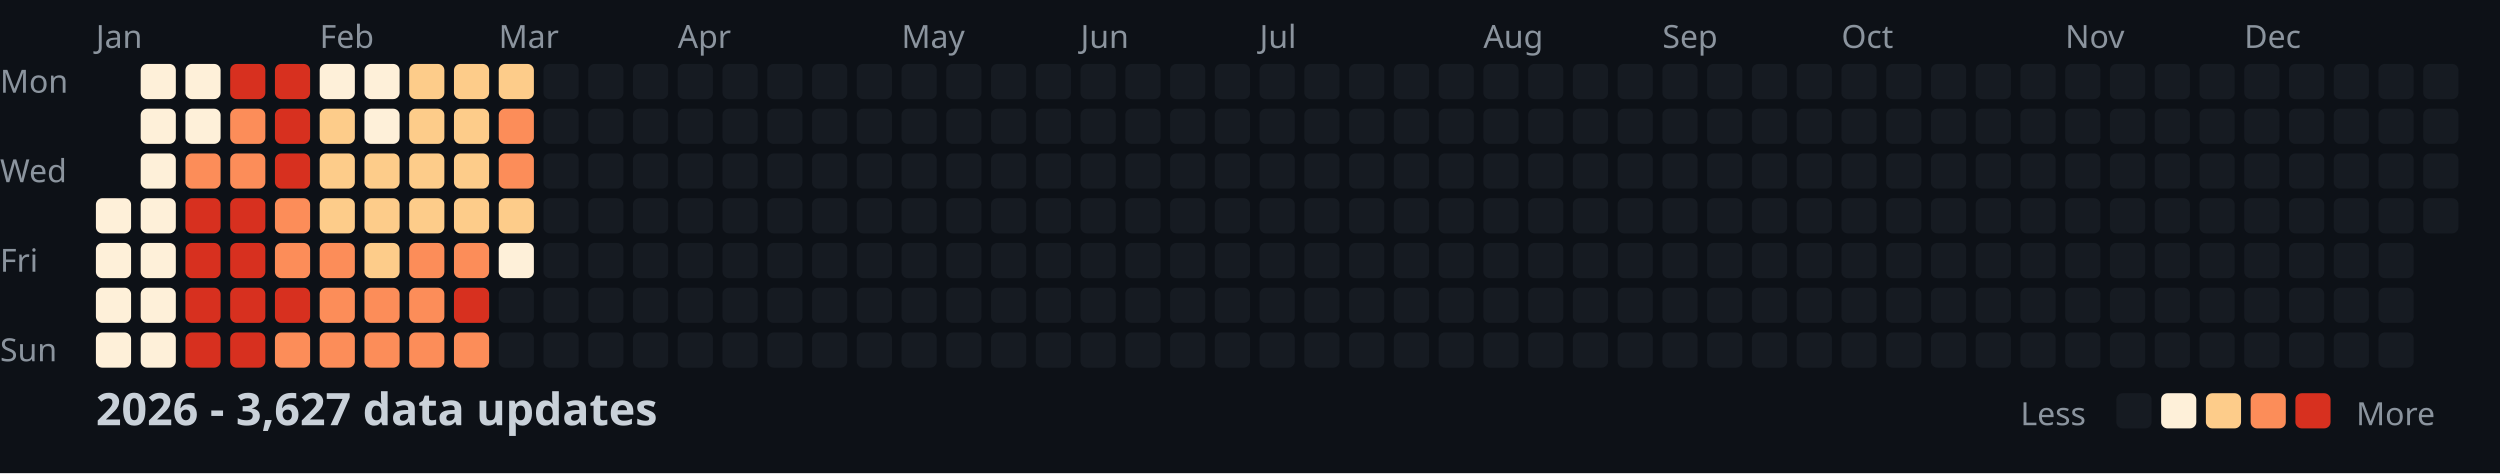
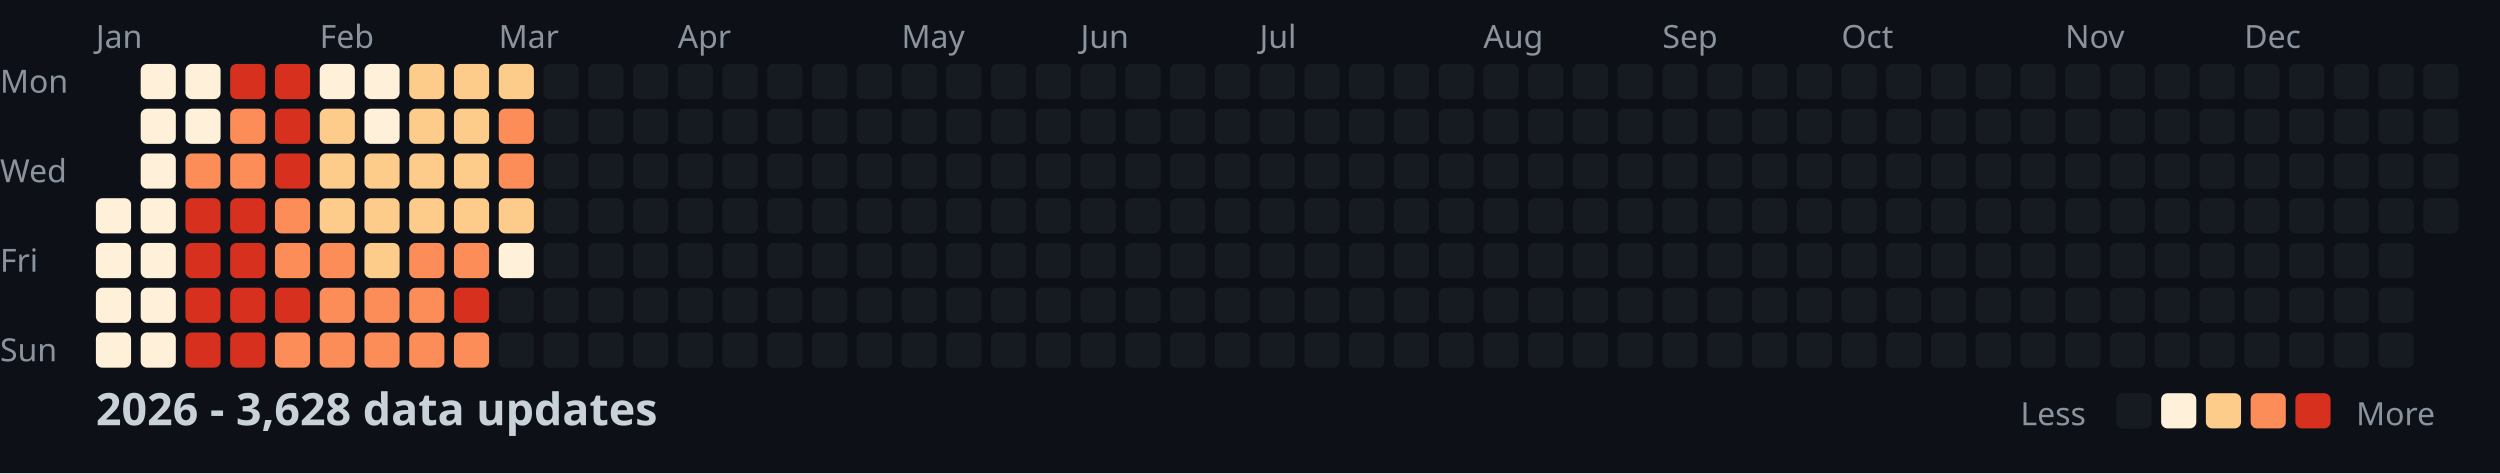
<svg xmlns="http://www.w3.org/2000/svg" width="782" height="148">
  <style>
    .month { font: 10px sans-serif; fill: #8b949e; }
    .day { font: 10px sans-serif; fill: #8b949e; }
    .title { font: bold 14px sans-serif; fill: #c9d1d9; }
    .legend { font: 10px sans-serif; fill: #8b949e; }
  </style>
  <rect width="100%" height="100%" fill="#0d1117" />
  <text x="0" y="29" class="day">Mon</text>
  <text x="0" y="57" class="day">Wed</text>
  <text x="0" y="85" class="day">Fri</text>
  <text x="0" y="113" class="day">Sun</text>
  <text x="30" y="15" class="month">Jan</text>
  <text x="100" y="15" class="month">Feb</text>
  <text x="156" y="15" class="month">Mar</text>
  <text x="212" y="15" class="month">Apr</text>
  <text x="282" y="15" class="month">May</text>
  <text x="338" y="15" class="month">Jun</text>
  <text x="394" y="15" class="month">Jul</text>
  <text x="464" y="15" class="month">Aug</text>
  <text x="520" y="15" class="month">Sep</text>
  <text x="576" y="15" class="month">Oct</text>
  <text x="646" y="15" class="month">Nov</text>
  <text x="702" y="15" class="month">Dec</text>
  <rect x="30" y="62" width="11" height="11" fill="#fef0d9" rx="2" />
  <rect x="30" y="76" width="11" height="11" fill="#fef0d9" rx="2" />
  <rect x="30" y="90" width="11" height="11" fill="#fef0d9" rx="2" />
  <rect x="30" y="104" width="11" height="11" fill="#fef0d9" rx="2" />
  <rect x="44" y="20" width="11" height="11" fill="#fef0d9" rx="2" />
  <rect x="44" y="34" width="11" height="11" fill="#fef0d9" rx="2" />
  <rect x="44" y="48" width="11" height="11" fill="#fef0d9" rx="2" />
  <rect x="44" y="62" width="11" height="11" fill="#fef0d9" rx="2" />
  <rect x="44" y="76" width="11" height="11" fill="#fef0d9" rx="2" />
  <rect x="44" y="90" width="11" height="11" fill="#fef0d9" rx="2" />
  <rect x="44" y="104" width="11" height="11" fill="#fef0d9" rx="2" />
  <rect x="58" y="20" width="11" height="11" fill="#fef0d9" rx="2" />
  <rect x="58" y="34" width="11" height="11" fill="#fef0d9" rx="2" />
  <rect x="58" y="48" width="11" height="11" fill="#fc8d59" rx="2" />
  <rect x="58" y="62" width="11" height="11" fill="#d7301f" rx="2" />
  <rect x="58" y="76" width="11" height="11" fill="#d7301f" rx="2" />
  <rect x="58" y="90" width="11" height="11" fill="#d7301f" rx="2" />
  <rect x="58" y="104" width="11" height="11" fill="#d7301f" rx="2" />
  <rect x="72" y="20" width="11" height="11" fill="#d7301f" rx="2" />
  <rect x="72" y="34" width="11" height="11" fill="#fc8d59" rx="2" />
  <rect x="72" y="48" width="11" height="11" fill="#fc8d59" rx="2" />
  <rect x="72" y="62" width="11" height="11" fill="#d7301f" rx="2" />
  <rect x="72" y="76" width="11" height="11" fill="#d7301f" rx="2" />
  <rect x="72" y="90" width="11" height="11" fill="#d7301f" rx="2" />
  <rect x="72" y="104" width="11" height="11" fill="#d7301f" rx="2" />
  <rect x="86" y="20" width="11" height="11" fill="#d7301f" rx="2" />
  <rect x="86" y="34" width="11" height="11" fill="#d7301f" rx="2" />
  <rect x="86" y="48" width="11" height="11" fill="#d7301f" rx="2" />
  <rect x="86" y="62" width="11" height="11" fill="#fc8d59" rx="2" />
  <rect x="86" y="76" width="11" height="11" fill="#fc8d59" rx="2" />
  <rect x="86" y="90" width="11" height="11" fill="#d7301f" rx="2" />
  <rect x="86" y="104" width="11" height="11" fill="#fc8d59" rx="2" />
  <rect x="100" y="20" width="11" height="11" fill="#fef0d9" rx="2" />
  <rect x="100" y="34" width="11" height="11" fill="#fdcc8a" rx="2" />
  <rect x="100" y="48" width="11" height="11" fill="#fdcc8a" rx="2" />
  <rect x="100" y="62" width="11" height="11" fill="#fdcc8a" rx="2" />
  <rect x="100" y="76" width="11" height="11" fill="#fc8d59" rx="2" />
  <rect x="100" y="90" width="11" height="11" fill="#fc8d59" rx="2" />
  <rect x="100" y="104" width="11" height="11" fill="#fc8d59" rx="2" />
  <rect x="114" y="20" width="11" height="11" fill="#fef0d9" rx="2" />
  <rect x="114" y="34" width="11" height="11" fill="#fef0d9" rx="2" />
  <rect x="114" y="48" width="11" height="11" fill="#fdcc8a" rx="2" />
  <rect x="114" y="62" width="11" height="11" fill="#fdcc8a" rx="2" />
  <rect x="114" y="76" width="11" height="11" fill="#fdcc8a" rx="2" />
  <rect x="114" y="90" width="11" height="11" fill="#fc8d59" rx="2" />
  <rect x="114" y="104" width="11" height="11" fill="#fc8d59" rx="2" />
  <rect x="128" y="20" width="11" height="11" fill="#fdcc8a" rx="2" />
  <rect x="128" y="34" width="11" height="11" fill="#fdcc8a" rx="2" />
  <rect x="128" y="48" width="11" height="11" fill="#fdcc8a" rx="2" />
  <rect x="128" y="62" width="11" height="11" fill="#fdcc8a" rx="2" />
  <rect x="128" y="76" width="11" height="11" fill="#fc8d59" rx="2" />
  <rect x="128" y="90" width="11" height="11" fill="#fc8d59" rx="2" />
  <rect x="128" y="104" width="11" height="11" fill="#fc8d59" rx="2" />
  <rect x="142" y="20" width="11" height="11" fill="#fdcc8a" rx="2" />
  <rect x="142" y="34" width="11" height="11" fill="#fdcc8a" rx="2" />
  <rect x="142" y="48" width="11" height="11" fill="#fdcc8a" rx="2" />
  <rect x="142" y="62" width="11" height="11" fill="#fdcc8a" rx="2" />
  <rect x="142" y="76" width="11" height="11" fill="#fc8d59" rx="2" />
  <rect x="142" y="90" width="11" height="11" fill="#d7301f" rx="2" />
  <rect x="142" y="104" width="11" height="11" fill="#fc8d59" rx="2" />
  <rect x="156" y="20" width="11" height="11" fill="#fdcc8a" rx="2" />
  <rect x="156" y="34" width="11" height="11" fill="#fc8d59" rx="2" />
  <rect x="156" y="48" width="11" height="11" fill="#fc8d59" rx="2" />
  <rect x="156" y="62" width="11" height="11" fill="#fdcc8a" rx="2" />
  <rect x="156" y="76" width="11" height="11" fill="#fef0d9" rx="2" />
  <rect x="156" y="90" width="11" height="11" fill="#161b22" rx="2" />
  <rect x="156" y="104" width="11" height="11" fill="#161b22" rx="2" />
  <rect x="170" y="20" width="11" height="11" fill="#161b22" rx="2" />
  <rect x="170" y="34" width="11" height="11" fill="#161b22" rx="2" />
  <rect x="170" y="48" width="11" height="11" fill="#161b22" rx="2" />
  <rect x="170" y="62" width="11" height="11" fill="#161b22" rx="2" />
  <rect x="170" y="76" width="11" height="11" fill="#161b22" rx="2" />
  <rect x="170" y="90" width="11" height="11" fill="#161b22" rx="2" />
  <rect x="170" y="104" width="11" height="11" fill="#161b22" rx="2" />
  <rect x="184" y="20" width="11" height="11" fill="#161b22" rx="2" />
  <rect x="184" y="34" width="11" height="11" fill="#161b22" rx="2" />
  <rect x="184" y="48" width="11" height="11" fill="#161b22" rx="2" />
  <rect x="184" y="62" width="11" height="11" fill="#161b22" rx="2" />
  <rect x="184" y="76" width="11" height="11" fill="#161b22" rx="2" />
  <rect x="184" y="90" width="11" height="11" fill="#161b22" rx="2" />
  <rect x="184" y="104" width="11" height="11" fill="#161b22" rx="2" />
  <rect x="198" y="20" width="11" height="11" fill="#161b22" rx="2" />
  <rect x="198" y="34" width="11" height="11" fill="#161b22" rx="2" />
  <rect x="198" y="48" width="11" height="11" fill="#161b22" rx="2" />
  <rect x="198" y="62" width="11" height="11" fill="#161b22" rx="2" />
  <rect x="198" y="76" width="11" height="11" fill="#161b22" rx="2" />
  <rect x="198" y="90" width="11" height="11" fill="#161b22" rx="2" />
  <rect x="198" y="104" width="11" height="11" fill="#161b22" rx="2" />
  <rect x="212" y="20" width="11" height="11" fill="#161b22" rx="2" />
  <rect x="212" y="34" width="11" height="11" fill="#161b22" rx="2" />
  <rect x="212" y="48" width="11" height="11" fill="#161b22" rx="2" />
  <rect x="212" y="62" width="11" height="11" fill="#161b22" rx="2" />
  <rect x="212" y="76" width="11" height="11" fill="#161b22" rx="2" />
  <rect x="212" y="90" width="11" height="11" fill="#161b22" rx="2" />
  <rect x="212" y="104" width="11" height="11" fill="#161b22" rx="2" />
  <rect x="226" y="20" width="11" height="11" fill="#161b22" rx="2" />
  <rect x="226" y="34" width="11" height="11" fill="#161b22" rx="2" />
  <rect x="226" y="48" width="11" height="11" fill="#161b22" rx="2" />
  <rect x="226" y="62" width="11" height="11" fill="#161b22" rx="2" />
  <rect x="226" y="76" width="11" height="11" fill="#161b22" rx="2" />
  <rect x="226" y="90" width="11" height="11" fill="#161b22" rx="2" />
  <rect x="226" y="104" width="11" height="11" fill="#161b22" rx="2" />
  <rect x="240" y="20" width="11" height="11" fill="#161b22" rx="2" />
  <rect x="240" y="34" width="11" height="11" fill="#161b22" rx="2" />
  <rect x="240" y="48" width="11" height="11" fill="#161b22" rx="2" />
  <rect x="240" y="62" width="11" height="11" fill="#161b22" rx="2" />
  <rect x="240" y="76" width="11" height="11" fill="#161b22" rx="2" />
  <rect x="240" y="90" width="11" height="11" fill="#161b22" rx="2" />
  <rect x="240" y="104" width="11" height="11" fill="#161b22" rx="2" />
  <rect x="254" y="20" width="11" height="11" fill="#161b22" rx="2" />
  <rect x="254" y="34" width="11" height="11" fill="#161b22" rx="2" />
  <rect x="254" y="48" width="11" height="11" fill="#161b22" rx="2" />
  <rect x="254" y="62" width="11" height="11" fill="#161b22" rx="2" />
  <rect x="254" y="76" width="11" height="11" fill="#161b22" rx="2" />
  <rect x="254" y="90" width="11" height="11" fill="#161b22" rx="2" />
  <rect x="254" y="104" width="11" height="11" fill="#161b22" rx="2" />
  <rect x="268" y="20" width="11" height="11" fill="#161b22" rx="2" />
  <rect x="268" y="34" width="11" height="11" fill="#161b22" rx="2" />
  <rect x="268" y="48" width="11" height="11" fill="#161b22" rx="2" />
  <rect x="268" y="62" width="11" height="11" fill="#161b22" rx="2" />
  <rect x="268" y="76" width="11" height="11" fill="#161b22" rx="2" />
  <rect x="268" y="90" width="11" height="11" fill="#161b22" rx="2" />
  <rect x="268" y="104" width="11" height="11" fill="#161b22" rx="2" />
  <rect x="282" y="20" width="11" height="11" fill="#161b22" rx="2" />
  <rect x="282" y="34" width="11" height="11" fill="#161b22" rx="2" />
  <rect x="282" y="48" width="11" height="11" fill="#161b22" rx="2" />
  <rect x="282" y="62" width="11" height="11" fill="#161b22" rx="2" />
  <rect x="282" y="76" width="11" height="11" fill="#161b22" rx="2" />
  <rect x="282" y="90" width="11" height="11" fill="#161b22" rx="2" />
  <rect x="282" y="104" width="11" height="11" fill="#161b22" rx="2" />
  <rect x="296" y="20" width="11" height="11" fill="#161b22" rx="2" />
  <rect x="296" y="34" width="11" height="11" fill="#161b22" rx="2" />
  <rect x="296" y="48" width="11" height="11" fill="#161b22" rx="2" />
  <rect x="296" y="62" width="11" height="11" fill="#161b22" rx="2" />
  <rect x="296" y="76" width="11" height="11" fill="#161b22" rx="2" />
  <rect x="296" y="90" width="11" height="11" fill="#161b22" rx="2" />
  <rect x="296" y="104" width="11" height="11" fill="#161b22" rx="2" />
  <rect x="310" y="20" width="11" height="11" fill="#161b22" rx="2" />
  <rect x="310" y="34" width="11" height="11" fill="#161b22" rx="2" />
  <rect x="310" y="48" width="11" height="11" fill="#161b22" rx="2" />
  <rect x="310" y="62" width="11" height="11" fill="#161b22" rx="2" />
  <rect x="310" y="76" width="11" height="11" fill="#161b22" rx="2" />
  <rect x="310" y="90" width="11" height="11" fill="#161b22" rx="2" />
  <rect x="310" y="104" width="11" height="11" fill="#161b22" rx="2" />
  <rect x="324" y="20" width="11" height="11" fill="#161b22" rx="2" />
  <rect x="324" y="34" width="11" height="11" fill="#161b22" rx="2" />
  <rect x="324" y="48" width="11" height="11" fill="#161b22" rx="2" />
  <rect x="324" y="62" width="11" height="11" fill="#161b22" rx="2" />
  <rect x="324" y="76" width="11" height="11" fill="#161b22" rx="2" />
  <rect x="324" y="90" width="11" height="11" fill="#161b22" rx="2" />
  <rect x="324" y="104" width="11" height="11" fill="#161b22" rx="2" />
  <rect x="338" y="20" width="11" height="11" fill="#161b22" rx="2" />
  <rect x="338" y="34" width="11" height="11" fill="#161b22" rx="2" />
  <rect x="338" y="48" width="11" height="11" fill="#161b22" rx="2" />
  <rect x="338" y="62" width="11" height="11" fill="#161b22" rx="2" />
  <rect x="338" y="76" width="11" height="11" fill="#161b22" rx="2" />
  <rect x="338" y="90" width="11" height="11" fill="#161b22" rx="2" />
  <rect x="338" y="104" width="11" height="11" fill="#161b22" rx="2" />
  <rect x="352" y="20" width="11" height="11" fill="#161b22" rx="2" />
  <rect x="352" y="34" width="11" height="11" fill="#161b22" rx="2" />
  <rect x="352" y="48" width="11" height="11" fill="#161b22" rx="2" />
  <rect x="352" y="62" width="11" height="11" fill="#161b22" rx="2" />
  <rect x="352" y="76" width="11" height="11" fill="#161b22" rx="2" />
  <rect x="352" y="90" width="11" height="11" fill="#161b22" rx="2" />
  <rect x="352" y="104" width="11" height="11" fill="#161b22" rx="2" />
  <rect x="366" y="20" width="11" height="11" fill="#161b22" rx="2" />
  <rect x="366" y="34" width="11" height="11" fill="#161b22" rx="2" />
  <rect x="366" y="48" width="11" height="11" fill="#161b22" rx="2" />
  <rect x="366" y="62" width="11" height="11" fill="#161b22" rx="2" />
  <rect x="366" y="76" width="11" height="11" fill="#161b22" rx="2" />
  <rect x="366" y="90" width="11" height="11" fill="#161b22" rx="2" />
  <rect x="366" y="104" width="11" height="11" fill="#161b22" rx="2" />
  <rect x="380" y="20" width="11" height="11" fill="#161b22" rx="2" />
  <rect x="380" y="34" width="11" height="11" fill="#161b22" rx="2" />
  <rect x="380" y="48" width="11" height="11" fill="#161b22" rx="2" />
  <rect x="380" y="62" width="11" height="11" fill="#161b22" rx="2" />
  <rect x="380" y="76" width="11" height="11" fill="#161b22" rx="2" />
  <rect x="380" y="90" width="11" height="11" fill="#161b22" rx="2" />
  <rect x="380" y="104" width="11" height="11" fill="#161b22" rx="2" />
  <rect x="394" y="20" width="11" height="11" fill="#161b22" rx="2" />
  <rect x="394" y="34" width="11" height="11" fill="#161b22" rx="2" />
  <rect x="394" y="48" width="11" height="11" fill="#161b22" rx="2" />
  <rect x="394" y="62" width="11" height="11" fill="#161b22" rx="2" />
  <rect x="394" y="76" width="11" height="11" fill="#161b22" rx="2" />
  <rect x="394" y="90" width="11" height="11" fill="#161b22" rx="2" />
  <rect x="394" y="104" width="11" height="11" fill="#161b22" rx="2" />
  <rect x="408" y="20" width="11" height="11" fill="#161b22" rx="2" />
  <rect x="408" y="34" width="11" height="11" fill="#161b22" rx="2" />
  <rect x="408" y="48" width="11" height="11" fill="#161b22" rx="2" />
  <rect x="408" y="62" width="11" height="11" fill="#161b22" rx="2" />
  <rect x="408" y="76" width="11" height="11" fill="#161b22" rx="2" />
  <rect x="408" y="90" width="11" height="11" fill="#161b22" rx="2" />
  <rect x="408" y="104" width="11" height="11" fill="#161b22" rx="2" />
  <rect x="422" y="20" width="11" height="11" fill="#161b22" rx="2" />
  <rect x="422" y="34" width="11" height="11" fill="#161b22" rx="2" />
  <rect x="422" y="48" width="11" height="11" fill="#161b22" rx="2" />
  <rect x="422" y="62" width="11" height="11" fill="#161b22" rx="2" />
  <rect x="422" y="76" width="11" height="11" fill="#161b22" rx="2" />
  <rect x="422" y="90" width="11" height="11" fill="#161b22" rx="2" />
  <rect x="422" y="104" width="11" height="11" fill="#161b22" rx="2" />
  <rect x="436" y="20" width="11" height="11" fill="#161b22" rx="2" />
  <rect x="436" y="34" width="11" height="11" fill="#161b22" rx="2" />
  <rect x="436" y="48" width="11" height="11" fill="#161b22" rx="2" />
  <rect x="436" y="62" width="11" height="11" fill="#161b22" rx="2" />
  <rect x="436" y="76" width="11" height="11" fill="#161b22" rx="2" />
  <rect x="436" y="90" width="11" height="11" fill="#161b22" rx="2" />
  <rect x="436" y="104" width="11" height="11" fill="#161b22" rx="2" />
  <rect x="450" y="20" width="11" height="11" fill="#161b22" rx="2" />
  <rect x="450" y="34" width="11" height="11" fill="#161b22" rx="2" />
  <rect x="450" y="48" width="11" height="11" fill="#161b22" rx="2" />
  <rect x="450" y="62" width="11" height="11" fill="#161b22" rx="2" />
  <rect x="450" y="76" width="11" height="11" fill="#161b22" rx="2" />
  <rect x="450" y="90" width="11" height="11" fill="#161b22" rx="2" />
  <rect x="450" y="104" width="11" height="11" fill="#161b22" rx="2" />
  <rect x="464" y="20" width="11" height="11" fill="#161b22" rx="2" />
  <rect x="464" y="34" width="11" height="11" fill="#161b22" rx="2" />
  <rect x="464" y="48" width="11" height="11" fill="#161b22" rx="2" />
  <rect x="464" y="62" width="11" height="11" fill="#161b22" rx="2" />
  <rect x="464" y="76" width="11" height="11" fill="#161b22" rx="2" />
  <rect x="464" y="90" width="11" height="11" fill="#161b22" rx="2" />
  <rect x="464" y="104" width="11" height="11" fill="#161b22" rx="2" />
  <rect x="478" y="20" width="11" height="11" fill="#161b22" rx="2" />
  <rect x="478" y="34" width="11" height="11" fill="#161b22" rx="2" />
  <rect x="478" y="48" width="11" height="11" fill="#161b22" rx="2" />
  <rect x="478" y="62" width="11" height="11" fill="#161b22" rx="2" />
  <rect x="478" y="76" width="11" height="11" fill="#161b22" rx="2" />
  <rect x="478" y="90" width="11" height="11" fill="#161b22" rx="2" />
  <rect x="478" y="104" width="11" height="11" fill="#161b22" rx="2" />
  <rect x="492" y="20" width="11" height="11" fill="#161b22" rx="2" />
  <rect x="492" y="34" width="11" height="11" fill="#161b22" rx="2" />
  <rect x="492" y="48" width="11" height="11" fill="#161b22" rx="2" />
  <rect x="492" y="62" width="11" height="11" fill="#161b22" rx="2" />
  <rect x="492" y="76" width="11" height="11" fill="#161b22" rx="2" />
  <rect x="492" y="90" width="11" height="11" fill="#161b22" rx="2" />
  <rect x="492" y="104" width="11" height="11" fill="#161b22" rx="2" />
  <rect x="506" y="20" width="11" height="11" fill="#161b22" rx="2" />
  <rect x="506" y="34" width="11" height="11" fill="#161b22" rx="2" />
  <rect x="506" y="48" width="11" height="11" fill="#161b22" rx="2" />
  <rect x="506" y="62" width="11" height="11" fill="#161b22" rx="2" />
  <rect x="506" y="76" width="11" height="11" fill="#161b22" rx="2" />
  <rect x="506" y="90" width="11" height="11" fill="#161b22" rx="2" />
  <rect x="506" y="104" width="11" height="11" fill="#161b22" rx="2" />
  <rect x="520" y="20" width="11" height="11" fill="#161b22" rx="2" />
  <rect x="520" y="34" width="11" height="11" fill="#161b22" rx="2" />
  <rect x="520" y="48" width="11" height="11" fill="#161b22" rx="2" />
  <rect x="520" y="62" width="11" height="11" fill="#161b22" rx="2" />
  <rect x="520" y="76" width="11" height="11" fill="#161b22" rx="2" />
  <rect x="520" y="90" width="11" height="11" fill="#161b22" rx="2" />
  <rect x="520" y="104" width="11" height="11" fill="#161b22" rx="2" />
  <rect x="534" y="20" width="11" height="11" fill="#161b22" rx="2" />
  <rect x="534" y="34" width="11" height="11" fill="#161b22" rx="2" />
  <rect x="534" y="48" width="11" height="11" fill="#161b22" rx="2" />
  <rect x="534" y="62" width="11" height="11" fill="#161b22" rx="2" />
  <rect x="534" y="76" width="11" height="11" fill="#161b22" rx="2" />
  <rect x="534" y="90" width="11" height="11" fill="#161b22" rx="2" />
  <rect x="534" y="104" width="11" height="11" fill="#161b22" rx="2" />
  <rect x="548" y="20" width="11" height="11" fill="#161b22" rx="2" />
  <rect x="548" y="34" width="11" height="11" fill="#161b22" rx="2" />
  <rect x="548" y="48" width="11" height="11" fill="#161b22" rx="2" />
  <rect x="548" y="62" width="11" height="11" fill="#161b22" rx="2" />
  <rect x="548" y="76" width="11" height="11" fill="#161b22" rx="2" />
  <rect x="548" y="90" width="11" height="11" fill="#161b22" rx="2" />
  <rect x="548" y="104" width="11" height="11" fill="#161b22" rx="2" />
  <rect x="562" y="20" width="11" height="11" fill="#161b22" rx="2" />
  <rect x="562" y="34" width="11" height="11" fill="#161b22" rx="2" />
  <rect x="562" y="48" width="11" height="11" fill="#161b22" rx="2" />
  <rect x="562" y="62" width="11" height="11" fill="#161b22" rx="2" />
  <rect x="562" y="76" width="11" height="11" fill="#161b22" rx="2" />
  <rect x="562" y="90" width="11" height="11" fill="#161b22" rx="2" />
  <rect x="562" y="104" width="11" height="11" fill="#161b22" rx="2" />
  <rect x="576" y="20" width="11" height="11" fill="#161b22" rx="2" />
  <rect x="576" y="34" width="11" height="11" fill="#161b22" rx="2" />
  <rect x="576" y="48" width="11" height="11" fill="#161b22" rx="2" />
  <rect x="576" y="62" width="11" height="11" fill="#161b22" rx="2" />
  <rect x="576" y="76" width="11" height="11" fill="#161b22" rx="2" />
  <rect x="576" y="90" width="11" height="11" fill="#161b22" rx="2" />
  <rect x="576" y="104" width="11" height="11" fill="#161b22" rx="2" />
  <rect x="590" y="20" width="11" height="11" fill="#161b22" rx="2" />
  <rect x="590" y="34" width="11" height="11" fill="#161b22" rx="2" />
  <rect x="590" y="48" width="11" height="11" fill="#161b22" rx="2" />
  <rect x="590" y="62" width="11" height="11" fill="#161b22" rx="2" />
  <rect x="590" y="76" width="11" height="11" fill="#161b22" rx="2" />
  <rect x="590" y="90" width="11" height="11" fill="#161b22" rx="2" />
  <rect x="590" y="104" width="11" height="11" fill="#161b22" rx="2" />
  <rect x="604" y="20" width="11" height="11" fill="#161b22" rx="2" />
  <rect x="604" y="34" width="11" height="11" fill="#161b22" rx="2" />
  <rect x="604" y="48" width="11" height="11" fill="#161b22" rx="2" />
  <rect x="604" y="62" width="11" height="11" fill="#161b22" rx="2" />
  <rect x="604" y="76" width="11" height="11" fill="#161b22" rx="2" />
  <rect x="604" y="90" width="11" height="11" fill="#161b22" rx="2" />
  <rect x="604" y="104" width="11" height="11" fill="#161b22" rx="2" />
  <rect x="618" y="20" width="11" height="11" fill="#161b22" rx="2" />
  <rect x="618" y="34" width="11" height="11" fill="#161b22" rx="2" />
  <rect x="618" y="48" width="11" height="11" fill="#161b22" rx="2" />
  <rect x="618" y="62" width="11" height="11" fill="#161b22" rx="2" />
  <rect x="618" y="76" width="11" height="11" fill="#161b22" rx="2" />
  <rect x="618" y="90" width="11" height="11" fill="#161b22" rx="2" />
  <rect x="618" y="104" width="11" height="11" fill="#161b22" rx="2" />
  <rect x="632" y="20" width="11" height="11" fill="#161b22" rx="2" />
  <rect x="632" y="34" width="11" height="11" fill="#161b22" rx="2" />
  <rect x="632" y="48" width="11" height="11" fill="#161b22" rx="2" />
  <rect x="632" y="62" width="11" height="11" fill="#161b22" rx="2" />
  <rect x="632" y="76" width="11" height="11" fill="#161b22" rx="2" />
  <rect x="632" y="90" width="11" height="11" fill="#161b22" rx="2" />
  <rect x="632" y="104" width="11" height="11" fill="#161b22" rx="2" />
  <rect x="646" y="20" width="11" height="11" fill="#161b22" rx="2" />
  <rect x="646" y="34" width="11" height="11" fill="#161b22" rx="2" />
  <rect x="646" y="48" width="11" height="11" fill="#161b22" rx="2" />
  <rect x="646" y="62" width="11" height="11" fill="#161b22" rx="2" />
  <rect x="646" y="76" width="11" height="11" fill="#161b22" rx="2" />
  <rect x="646" y="90" width="11" height="11" fill="#161b22" rx="2" />
  <rect x="646" y="104" width="11" height="11" fill="#161b22" rx="2" />
  <rect x="660" y="20" width="11" height="11" fill="#161b22" rx="2" />
  <rect x="660" y="34" width="11" height="11" fill="#161b22" rx="2" />
  <rect x="660" y="48" width="11" height="11" fill="#161b22" rx="2" />
  <rect x="660" y="62" width="11" height="11" fill="#161b22" rx="2" />
  <rect x="660" y="76" width="11" height="11" fill="#161b22" rx="2" />
  <rect x="660" y="90" width="11" height="11" fill="#161b22" rx="2" />
  <rect x="660" y="104" width="11" height="11" fill="#161b22" rx="2" />
  <rect x="674" y="20" width="11" height="11" fill="#161b22" rx="2" />
  <rect x="674" y="34" width="11" height="11" fill="#161b22" rx="2" />
  <rect x="674" y="48" width="11" height="11" fill="#161b22" rx="2" />
  <rect x="674" y="62" width="11" height="11" fill="#161b22" rx="2" />
  <rect x="674" y="76" width="11" height="11" fill="#161b22" rx="2" />
  <rect x="674" y="90" width="11" height="11" fill="#161b22" rx="2" />
  <rect x="674" y="104" width="11" height="11" fill="#161b22" rx="2" />
  <rect x="688" y="20" width="11" height="11" fill="#161b22" rx="2" />
  <rect x="688" y="34" width="11" height="11" fill="#161b22" rx="2" />
  <rect x="688" y="48" width="11" height="11" fill="#161b22" rx="2" />
  <rect x="688" y="62" width="11" height="11" fill="#161b22" rx="2" />
  <rect x="688" y="76" width="11" height="11" fill="#161b22" rx="2" />
  <rect x="688" y="90" width="11" height="11" fill="#161b22" rx="2" />
  <rect x="688" y="104" width="11" height="11" fill="#161b22" rx="2" />
  <rect x="702" y="20" width="11" height="11" fill="#161b22" rx="2" />
  <rect x="702" y="34" width="11" height="11" fill="#161b22" rx="2" />
  <rect x="702" y="48" width="11" height="11" fill="#161b22" rx="2" />
  <rect x="702" y="62" width="11" height="11" fill="#161b22" rx="2" />
  <rect x="702" y="76" width="11" height="11" fill="#161b22" rx="2" />
  <rect x="702" y="90" width="11" height="11" fill="#161b22" rx="2" />
  <rect x="702" y="104" width="11" height="11" fill="#161b22" rx="2" />
  <rect x="716" y="20" width="11" height="11" fill="#161b22" rx="2" />
  <rect x="716" y="34" width="11" height="11" fill="#161b22" rx="2" />
  <rect x="716" y="48" width="11" height="11" fill="#161b22" rx="2" />
  <rect x="716" y="62" width="11" height="11" fill="#161b22" rx="2" />
  <rect x="716" y="76" width="11" height="11" fill="#161b22" rx="2" />
  <rect x="716" y="90" width="11" height="11" fill="#161b22" rx="2" />
  <rect x="716" y="104" width="11" height="11" fill="#161b22" rx="2" />
  <rect x="730" y="20" width="11" height="11" fill="#161b22" rx="2" />
  <rect x="730" y="34" width="11" height="11" fill="#161b22" rx="2" />
  <rect x="730" y="48" width="11" height="11" fill="#161b22" rx="2" />
  <rect x="730" y="62" width="11" height="11" fill="#161b22" rx="2" />
  <rect x="730" y="76" width="11" height="11" fill="#161b22" rx="2" />
  <rect x="730" y="90" width="11" height="11" fill="#161b22" rx="2" />
  <rect x="730" y="104" width="11" height="11" fill="#161b22" rx="2" />
  <rect x="744" y="20" width="11" height="11" fill="#161b22" rx="2" />
  <rect x="744" y="34" width="11" height="11" fill="#161b22" rx="2" />
  <rect x="744" y="48" width="11" height="11" fill="#161b22" rx="2" />
  <rect x="744" y="62" width="11" height="11" fill="#161b22" rx="2" />
  <rect x="744" y="76" width="11" height="11" fill="#161b22" rx="2" />
  <rect x="744" y="90" width="11" height="11" fill="#161b22" rx="2" />
  <rect x="744" y="104" width="11" height="11" fill="#161b22" rx="2" />
  <rect x="758" y="20" width="11" height="11" fill="#161b22" rx="2" />
  <rect x="758" y="34" width="11" height="11" fill="#161b22" rx="2" />
  <rect x="758" y="48" width="11" height="11" fill="#161b22" rx="2" />
  <rect x="758" y="62" width="11" height="11" fill="#161b22" rx="2" />
-   <text x="30" y="133" class="title">2026 - 3,627 data updates</text>
+   <text x="30" y="133" class="title">2026 - 3,628 data updates</text>
  <text x="632" y="133" class="legend">Less</text>
  <rect x="662" y="123" width="11" height="11" fill="#161b22" rx="2" />
  <rect x="676" y="123" width="11" height="11" fill="#fef0d9" rx="2" />
  <rect x="690" y="123" width="11" height="11" fill="#fdcc8a" rx="2" />
  <rect x="704" y="123" width="11" height="11" fill="#fc8d59" rx="2" />
  <rect x="718" y="123" width="11" height="11" fill="#d7301f" rx="2" />
  <text x="737" y="133" class="legend">More</text>
</svg>
